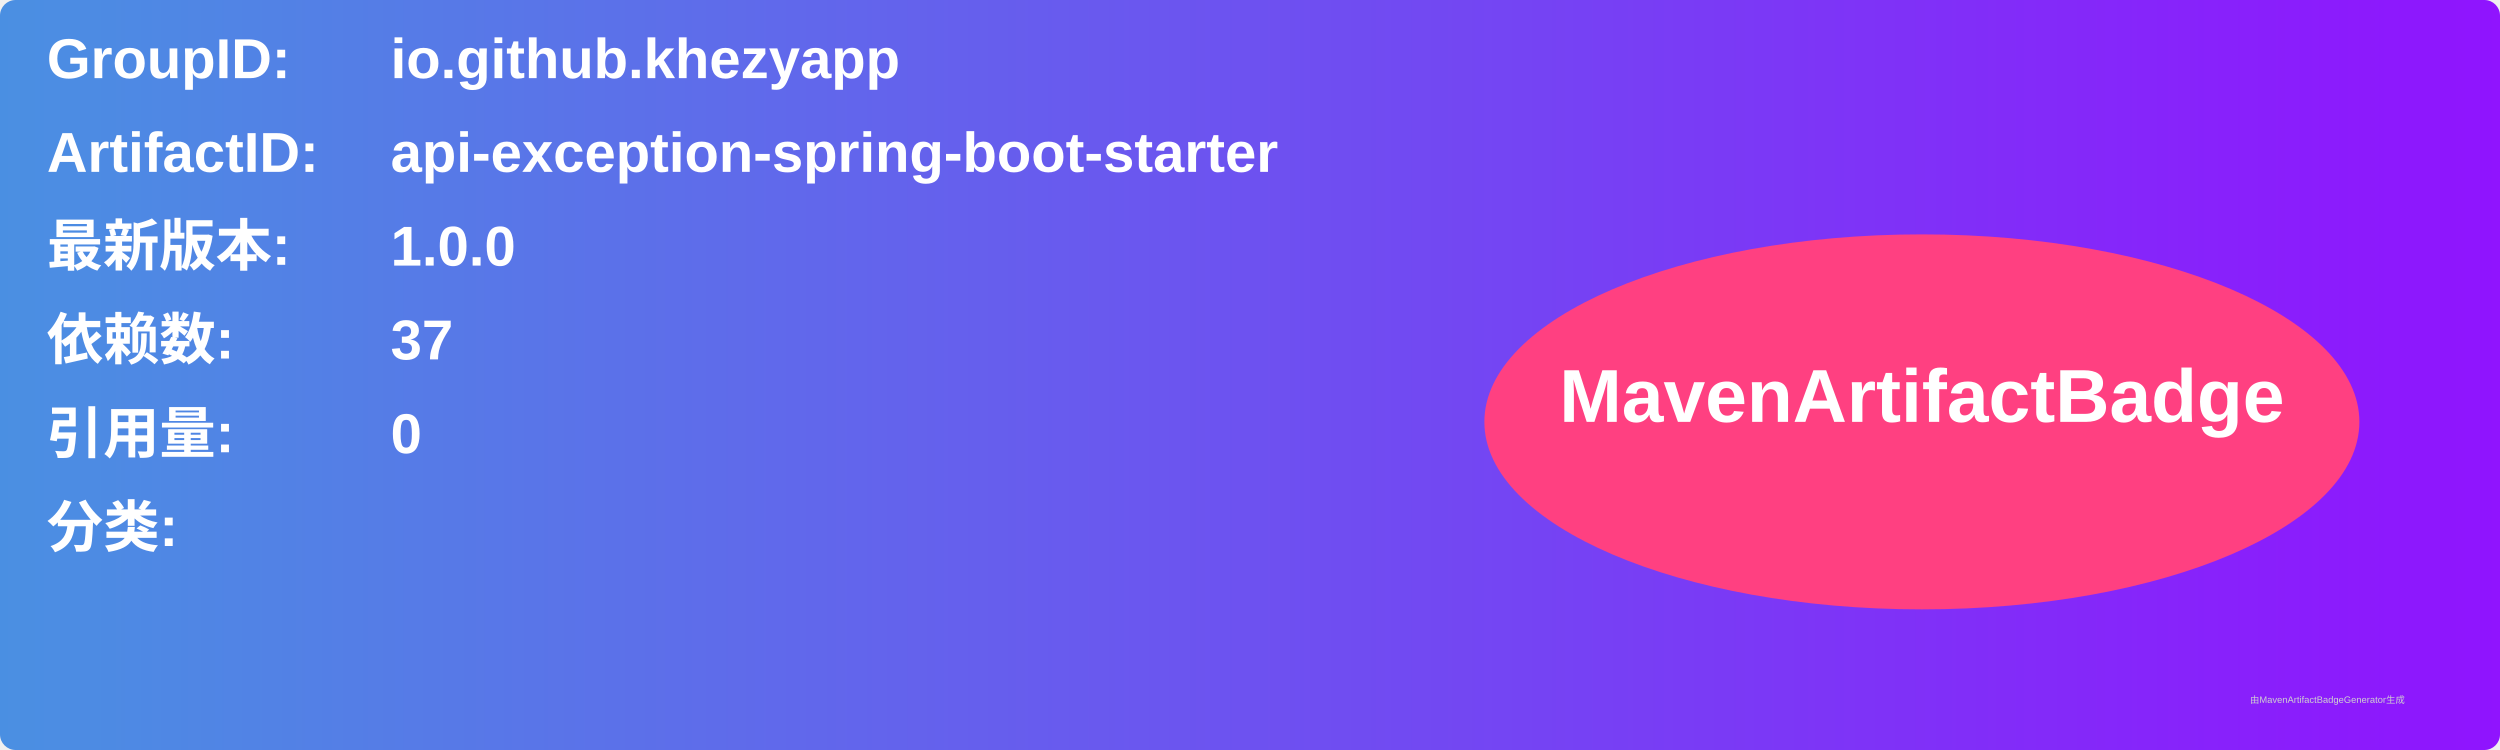
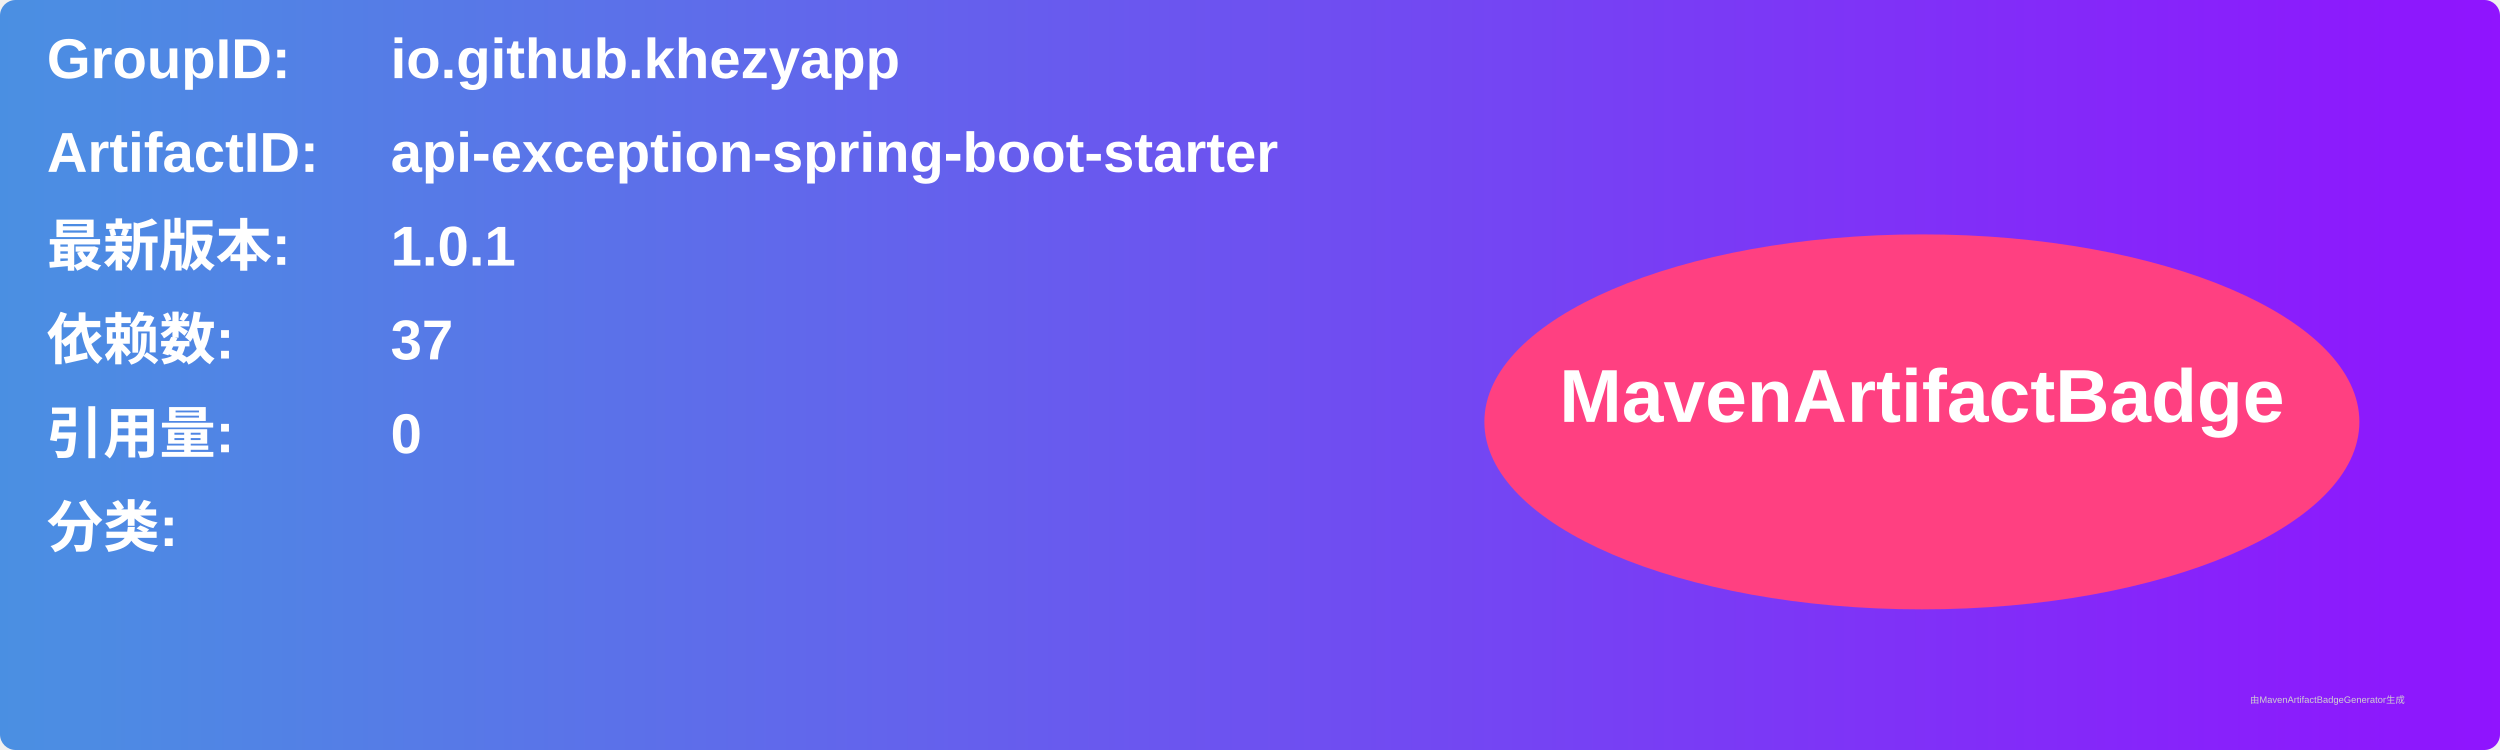
<svg xmlns="http://www.w3.org/2000/svg" width="800" height="240" viewBox="0 0 800 240">
  <linearGradient id="grad" x1="0%" y1="0%" x2="100%" y2="0%">
    <stop offset="0%" stop-color="#4a90e2" />
    <stop offset="100%" stop-color="#9013fe" />
  </linearGradient>
  <rect width="100%" height="100%" rx="5" ry="5" fill="url(#grad)" />
  <g transform="translate(15, 15)">
    <text x="0" y="10" font-family="Arial" font-size="18" fill="white" font-weight="bold" width="260">GroupID:</text>
    <text x="110" y="10" font-family="Arial" font-size="18" fill="white" font-weight="bold" width="460">io.github.khezyapp</text>
    <text x="0" y="40" font-family="Arial" font-size="18" fill="white" font-weight="bold" width="260">ArtifactID:</text>
    <text x="110" y="40" font-family="Arial" font-size="18" fill="white" font-weight="bold" width="460">api-exception-spring-boot-starter</text>
    <text x="0" y="70" font-family="Arial" font-size="18" fill="white" font-weight="bold">最新版本:</text>
    <text x="110" y="70" font-family="Arial" font-size="18" fill="white" font-weight="bold">
-       <tspan font-weight="bold">1.0.0</tspan>
+       <tspan font-weight="bold">1.0.1</tspan>
    </text>
    <text x="0" y="100" font-family="Arial" font-size="18" fill="white" font-weight="bold">依赖数: </text>
    <text x="110" y="100" font-family="Arial" font-size="18" fill="white">
      <tspan font-weight="bold">37</tspan>
    </text>
    <text x="0" y="130" font-family="Arial" font-size="18" fill="white" font-weight="bold">引用量: </text>
    <text x="110" y="130" font-family="Arial" font-size="18" fill="white">
      <tspan font-weight="bold">0</tspan>
    </text>
    <text x="0" y="160" font-family="Arial" font-size="18" fill="white" font-weight="bold">分类:</text>
    <text x="10" y="190" font-family="Arial" font-size="10" fill="white">
      <tspan font-weight="bold" />
    </text>
    <ellipse cx="600" cy="120" rx="140" ry="60" fill="#ff4081" />
    <text x="600" y="120" text-anchor="middle" font-family="Arial" font-size="24" fill="white" font-weight="bold">MavenArtifactBadge</text>
  </g>
  <text x="720" y="225" font-family="Arial" font-size="3" fill="#d0d0d0">由MavenArtifactBadgeGenerator生成</text>
</svg>
